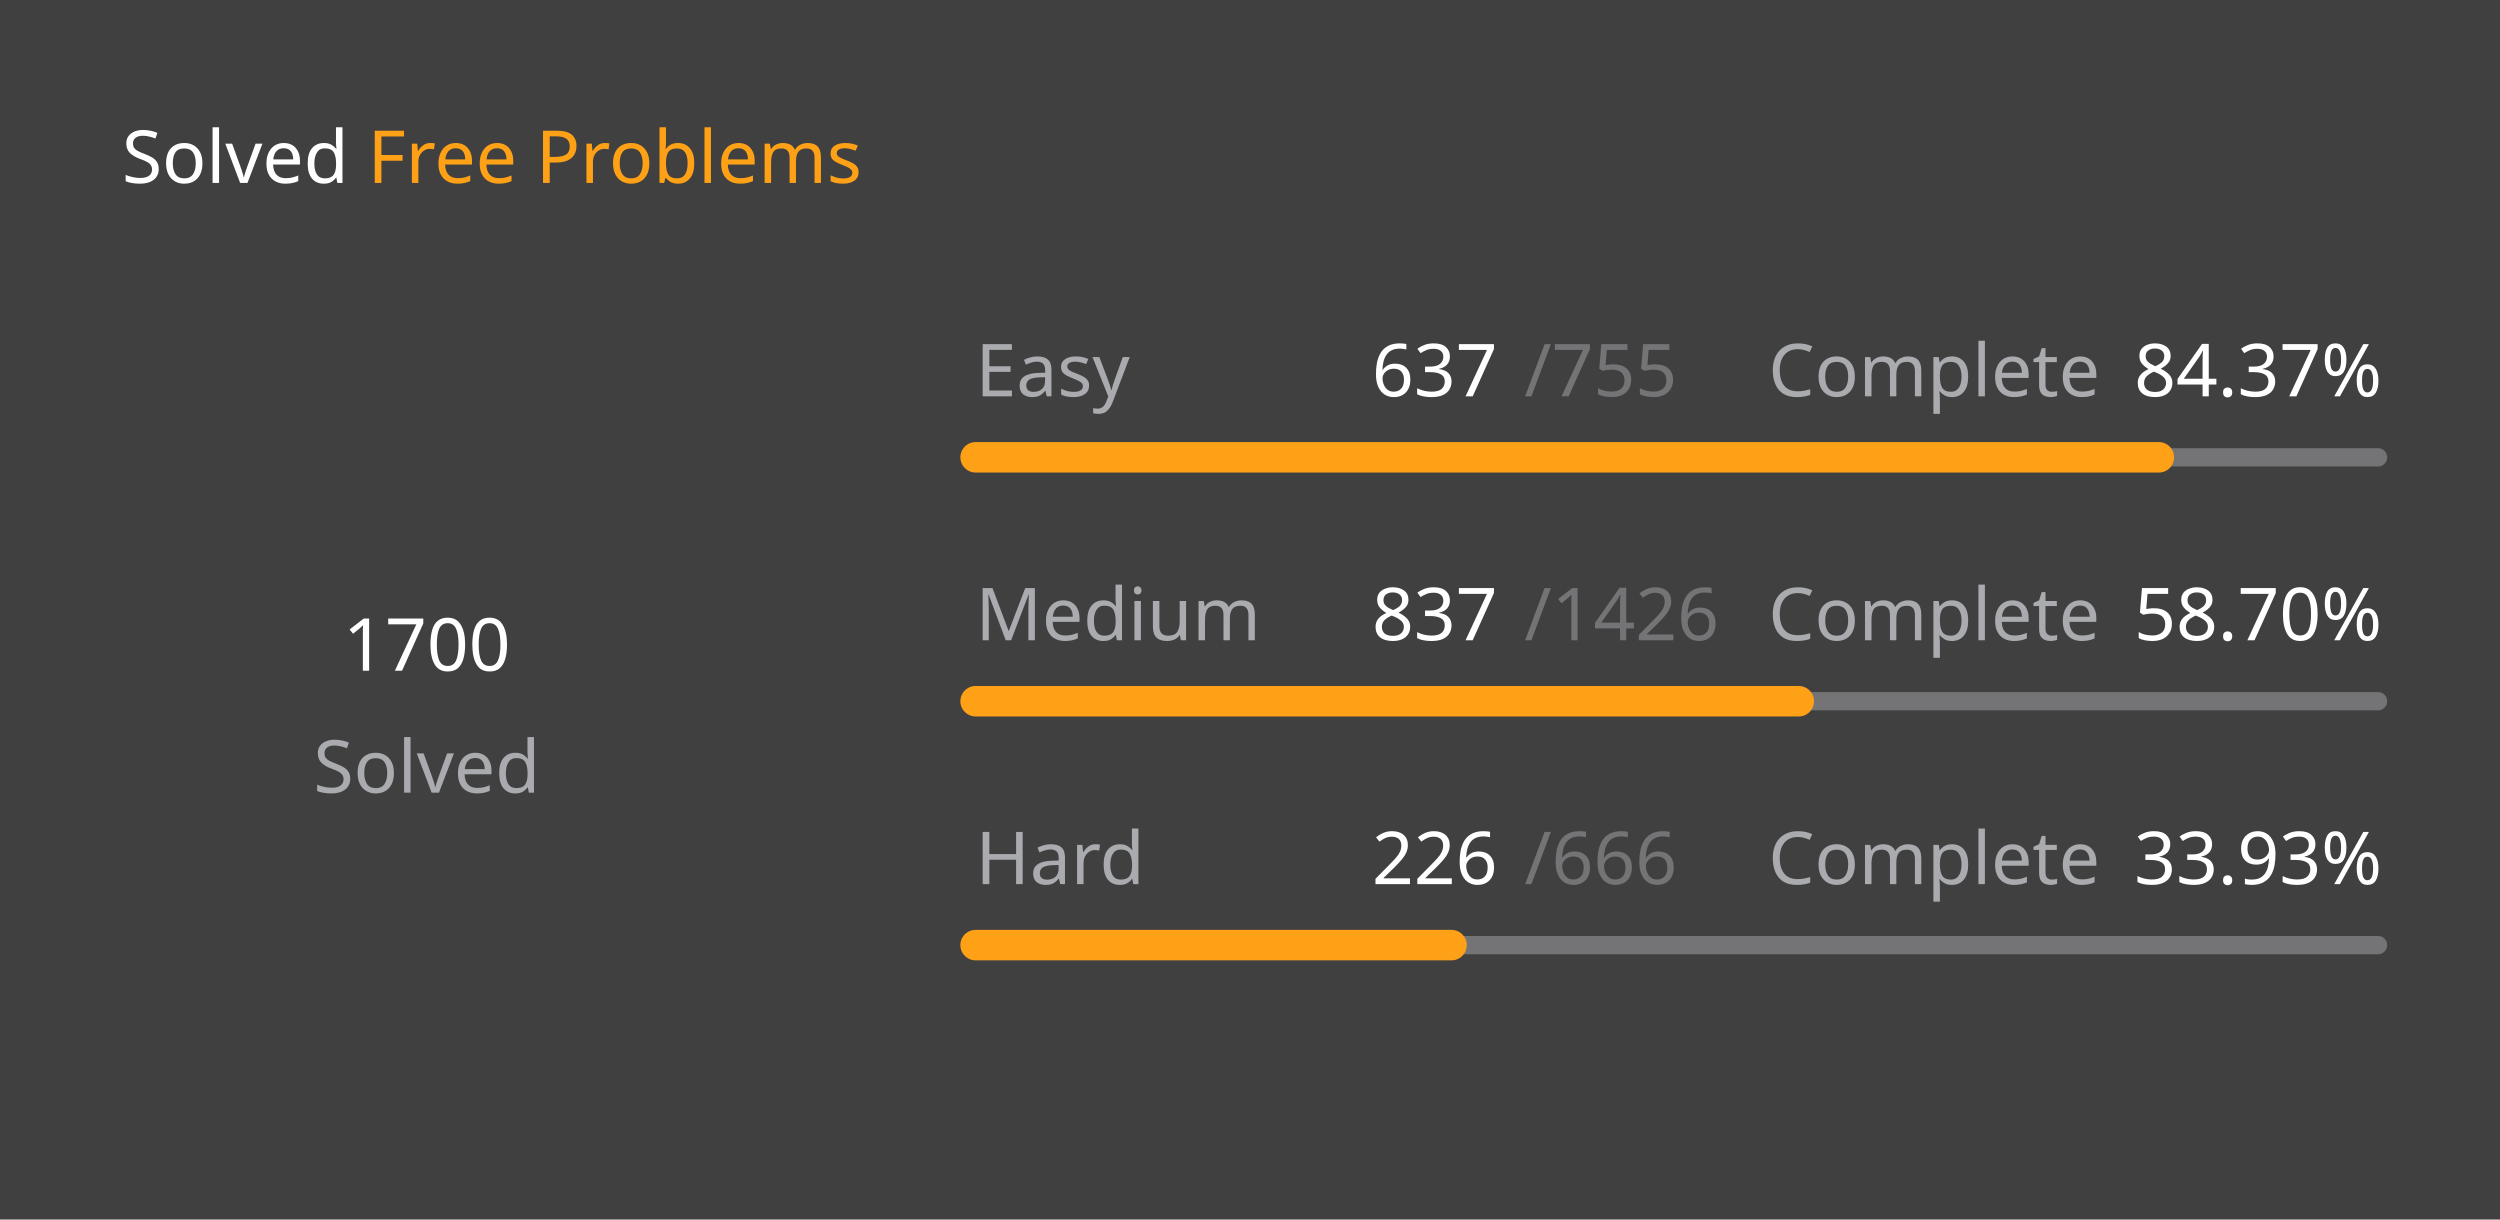
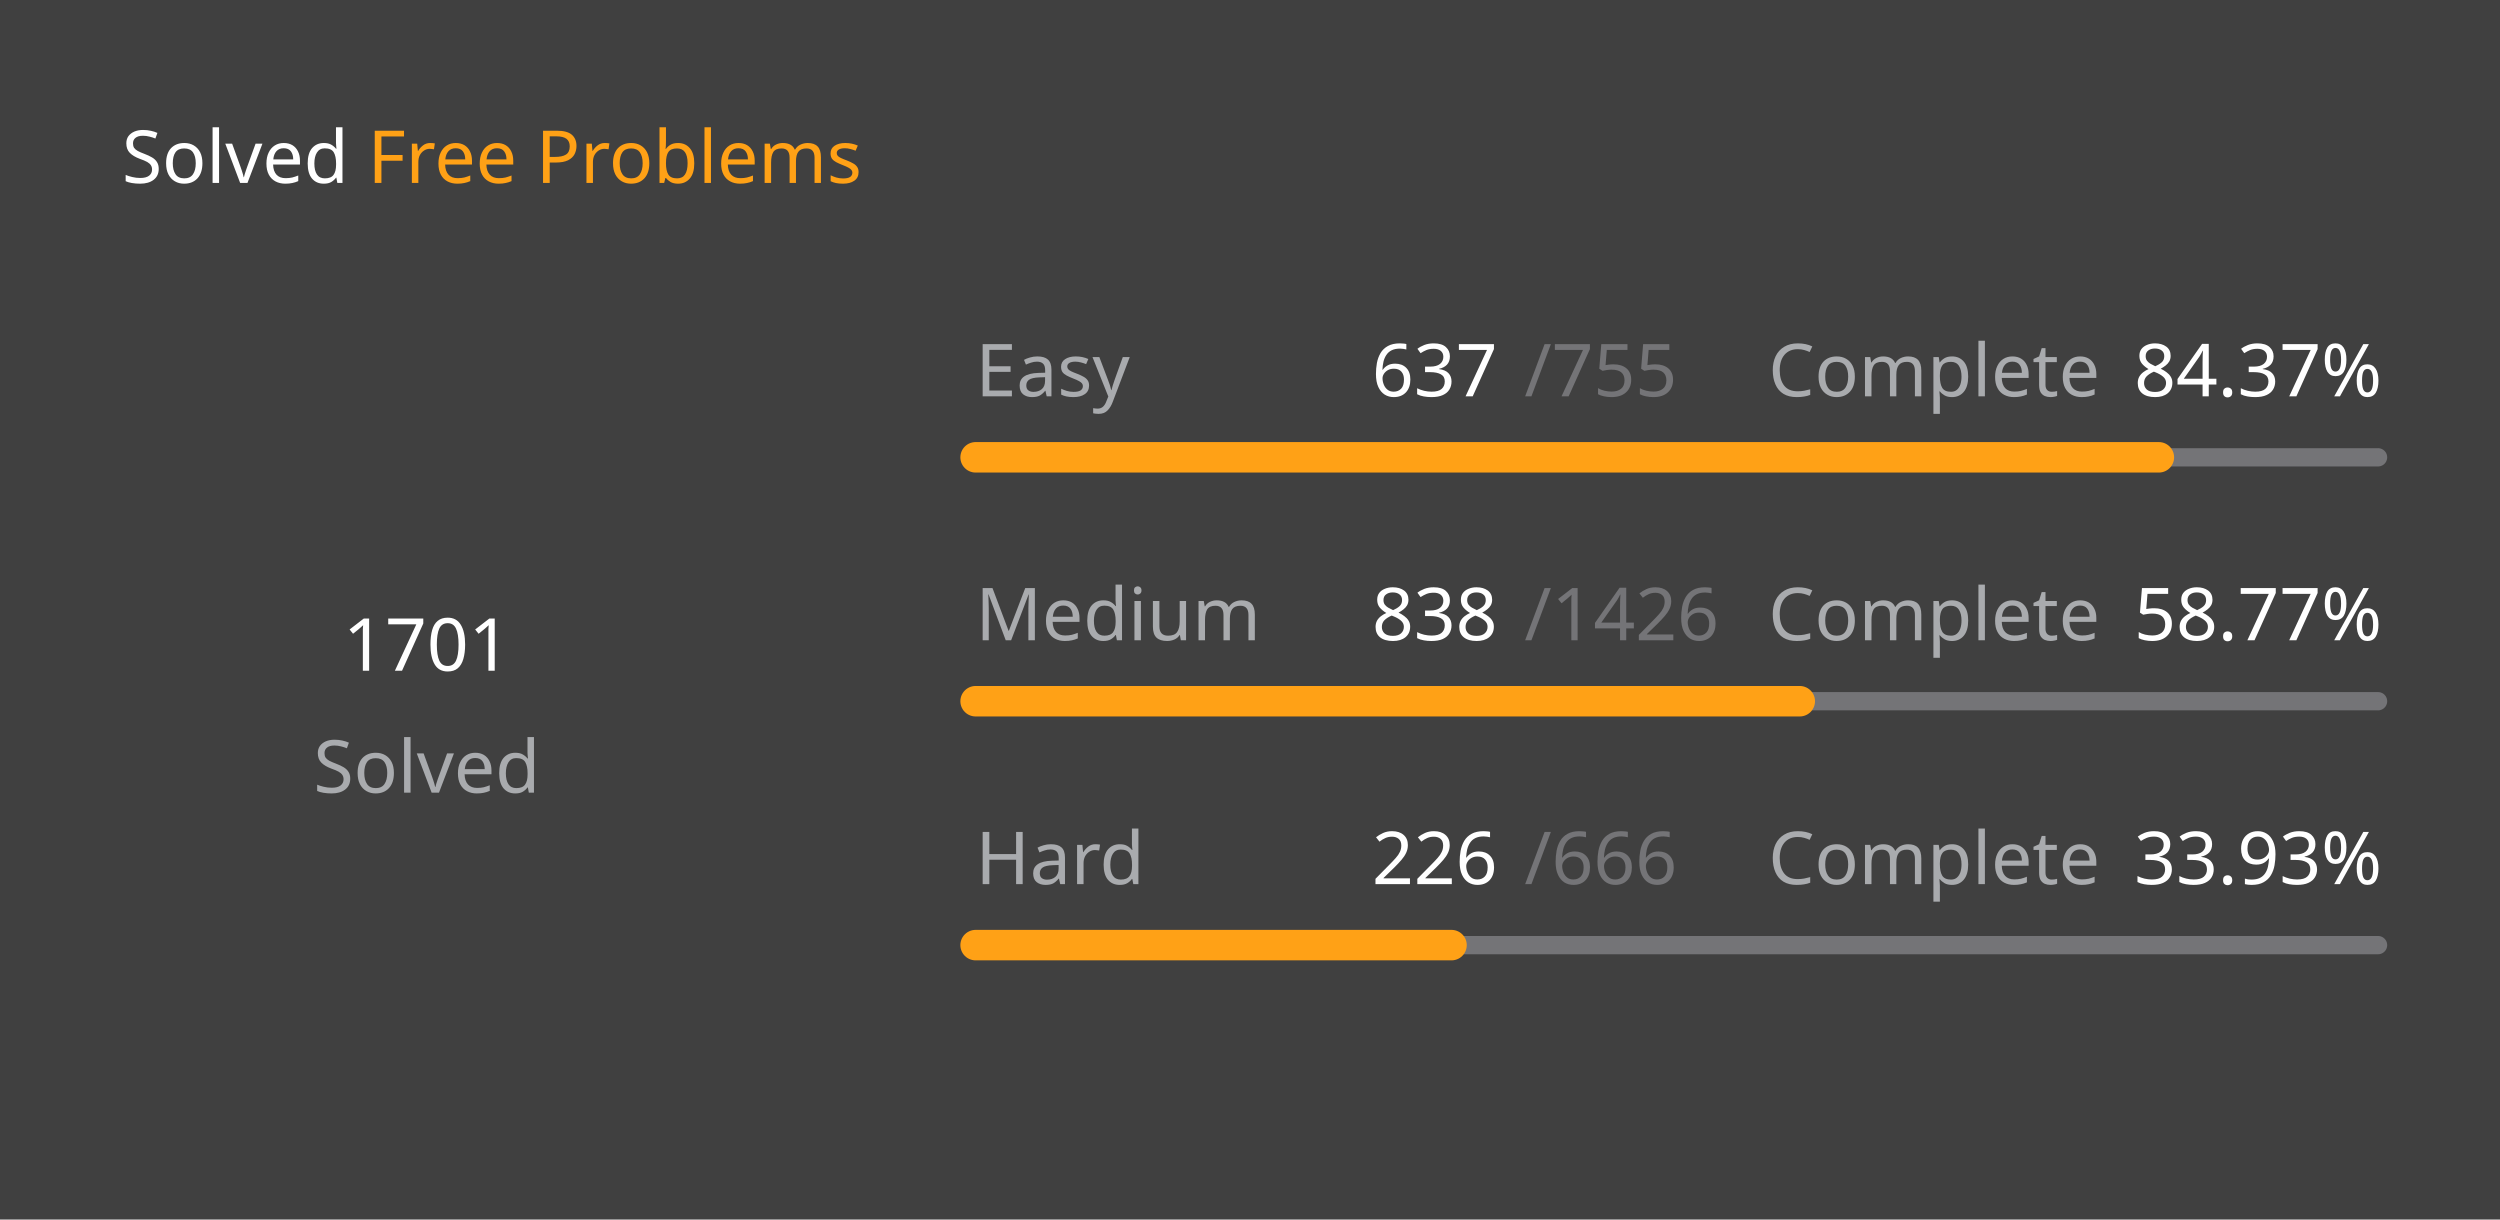
<svg xmlns="http://www.w3.org/2000/svg" version="1.1" height="200" width="410" viewBox="0 0 410 200">
  <style>*{font-family: "Segoe UI", Tahoma, Geneva, Verdana, sans-serif;}</style>
  <style>.title{font-weight: 500;font-size: 1rem;}</style>
  <style>.rotate-90{transform: rotate(-90deg);transform-origin: center;transform-box: fill-box;}</style>
  <style>.state{font-size: .75rem;}</style>
  <style>.light{color: #ffffff;fill: #ffffff;}</style>
  <style>.light-gray{color: #eff2f699;fill: #eff2f699;}</style>
  <style>.dark-gray{color: #ebebf54d;fill: #ebebf54d;}</style>
  <style>.gray{color: #747474;fill: #747474;}</style>
  <style>.orange{color: #ffa116;fill: #ffa116;}</style>
  <style>.background{color: #404040;fill: #404040;}</style>
  <rect fill="#404040" x="0" y="0" width="410" height="200" rx="0.5rem" />
  <g text-anchor="start" text-decoration="1" class="title">
    <text x="20" y="30">
      <tspan class="light">Solved</tspan>
      <tspan class="orange">Free Problems</tspan>
    </text>
  </g>
  <g class="rotate-90">
    <circle fill="none" cx="70" cy="110" r="46" stroke="#747474" stroke-width="3" stroke-linecap="round" />
-     <circle fill="none" cx="70" cy="110" r="46" stroke="#ffa116" stroke-width="5" stroke-linecap="round" stroke-dasharray="172.583 116.443" stroke-dashoffset="0" data-difficult="ALL" />
+     <circle fill="none" cx="70" cy="110" r="46" stroke="#ffa116" stroke-width="5" stroke-linecap="round" stroke-dasharray="172.685 116.342" stroke-dashoffset="0" data-difficult="ALL" />
  </g>
  <g class="state">
    <g text-anchor="middle">
-       <text x="70" y="110" class="light" font-size="1.2rem">1700</text>
+       <text x="70" y="110" class="light" font-size="1.2rem">1701</text>
      <text x="70" y="130" class="light-gray">Solved</text>
    </g>
    <g>
      <text x="160" y="65" class="light-gray">Easy</text>
      <text x="225" y="65" class="light">637</text>
      <text x="250" y="65" class="dark-gray">/755</text>
      <text x="290" y="65" class="light-gray">Complete</text>
      <text x="350" y="65" class="light">84.37%</text>
      <path d="M 160 75 L 390 75" stroke-linecap="round" stroke-linejoin="round" stroke="#ebebf54d" stroke-width="3" />
      <path d="M 160 75 L 354.053 75" stroke-linecap="round" stroke-linejoin="round" stroke="#ffa116" stroke-width="5" />
    </g>
    <g>
      <text x="160" y="105" class="light-gray">Medium</text>
-       <text x="225" y="105" class="light">837</text>
+       <text x="225" y="105" class="light">838</text>
      <text x="250" y="105" class="dark-gray">/1426</text>
      <text x="290" y="105" class="light-gray">Complete</text>
-       <text x="350" y="105" class="light">58.70%</text>
+       <text x="350" y="105" class="light">58.77%</text>
      <path d="M 160 115 L 390 115" stroke-linecap="round" stroke-linejoin="round" stroke="#ebebf54d" stroke-width="3" />
-       <path d="M 160 115 L 295.0 115" stroke-linecap="round" stroke-linejoin="round" stroke="#ffa116" stroke-width="5" />
+       <path d="M 160 115 L 295.161 115" stroke-linecap="round" stroke-linejoin="round" stroke="#ffa116" stroke-width="5" />
    </g>
    <g>
      <text x="160" y="145" class="light-gray">Hard</text>
      <text x="225" y="145" class="light">226</text>
      <text x="250" y="145" class="dark-gray">/666</text>
      <text x="290" y="145" class="light-gray">Complete</text>
      <text x="350" y="145" class="light">33.93%</text>
      <path d="M 160 155 L 390 155" stroke-linecap="round" stroke-linejoin="round" stroke="#ebebf54d" stroke-width="3" />
      <path d="M 160 155 L 238.048 155" stroke-linecap="round" stroke-linejoin="round" stroke="#ffa116" stroke-width="5" />
    </g>
  </g>
</svg>
